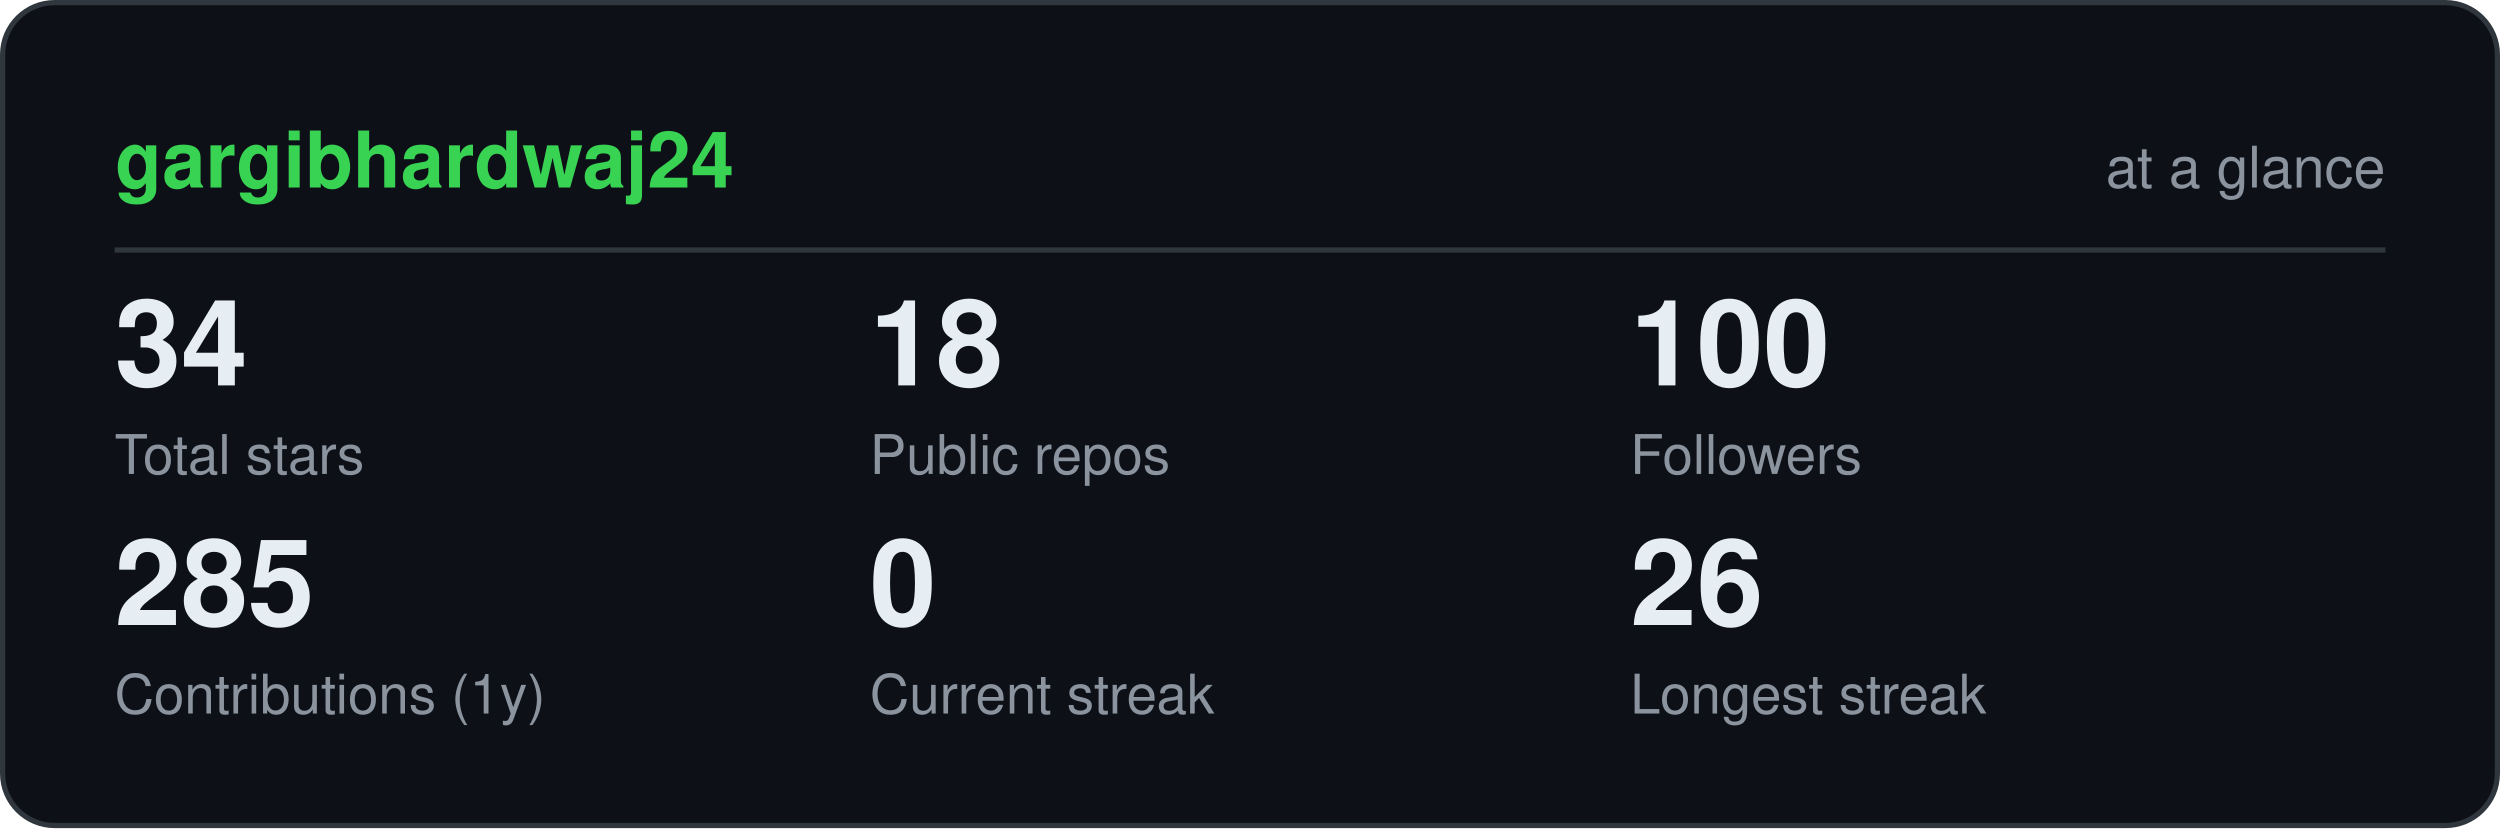
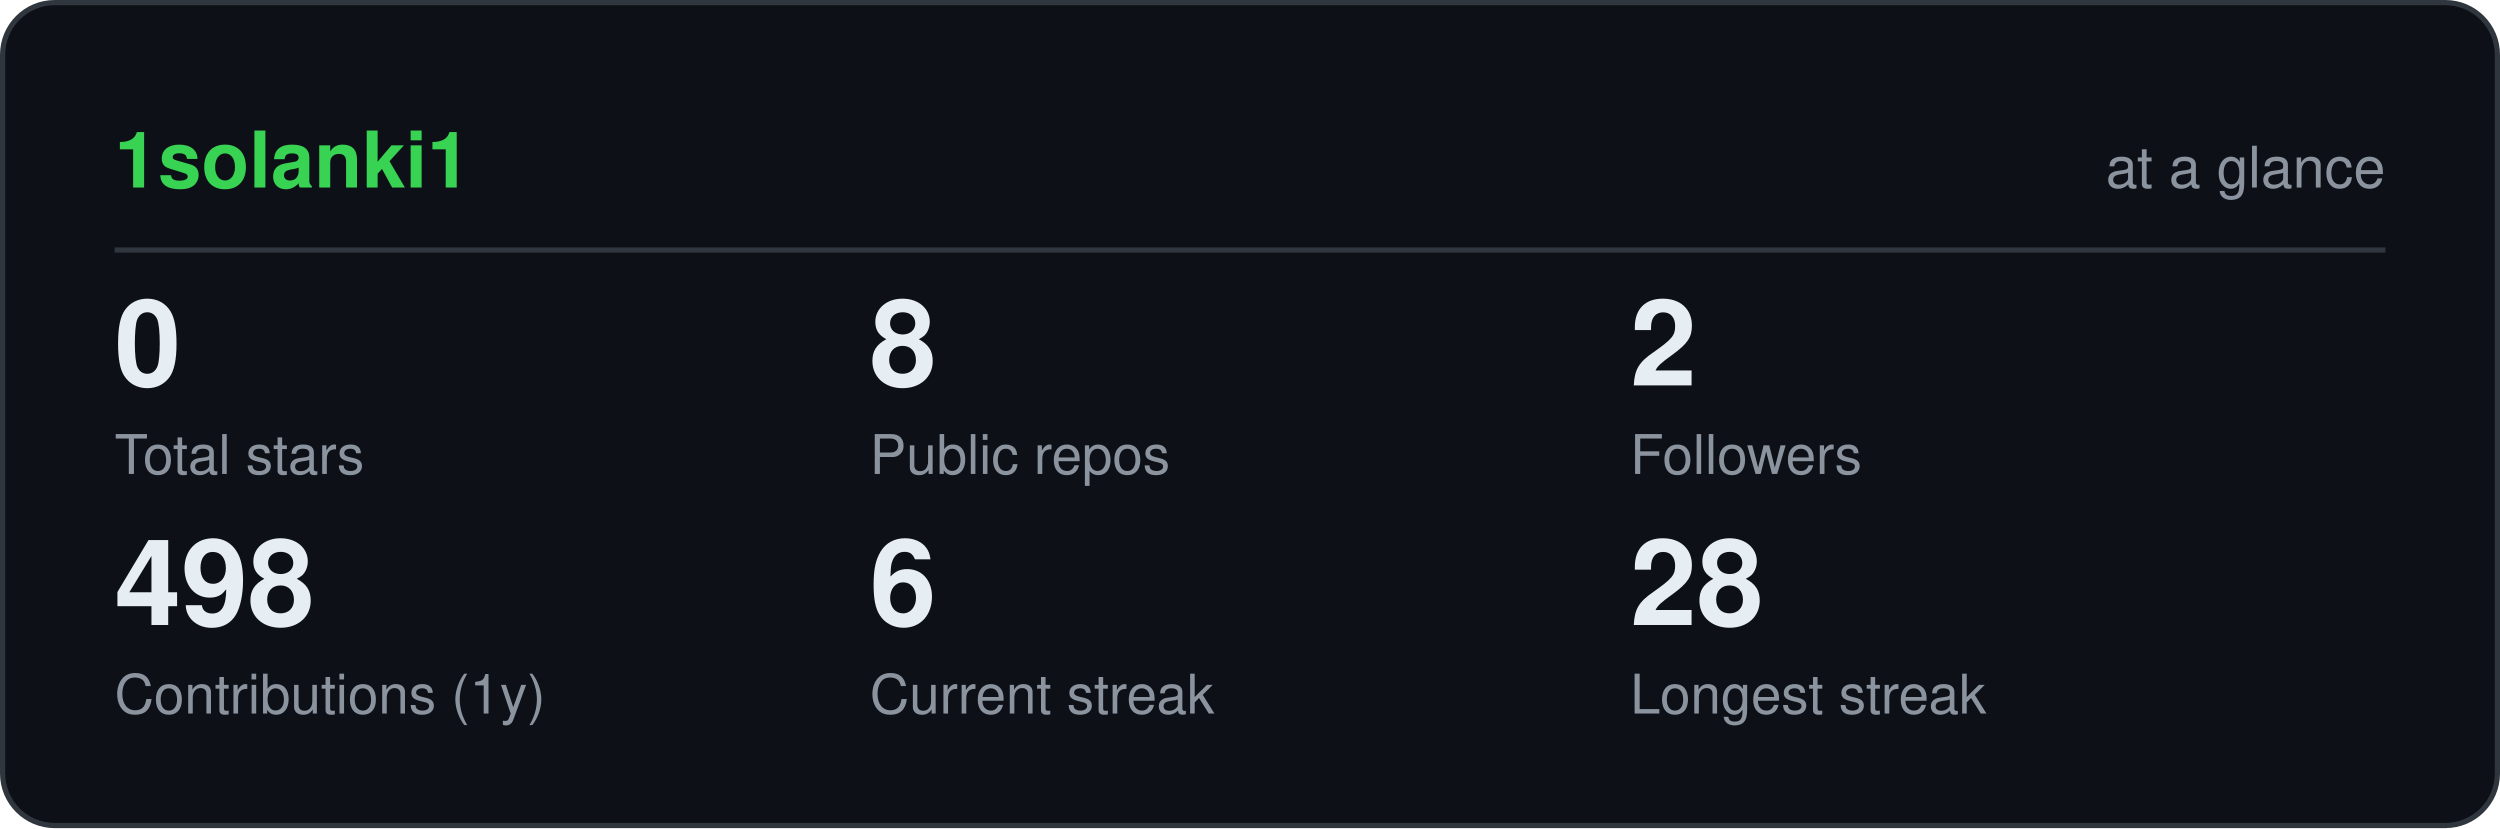
- <svg xmlns="http://www.w3.org/2000/svg" viewBox="0 0 480 159" width="480" height="159" role="img" aria-label="gargibhardwaj24 GitHub statistics" font-family="ui-sans-serif,-apple-system,Segoe UI,Helvetica,Arial,sans-serif">
+ <svg xmlns="http://www.w3.org/2000/svg" viewBox="0 0 480 159" width="480" height="159" role="img" aria-label="1solanki1 GitHub statistics" font-family="ui-sans-serif,-apple-system,Segoe UI,Helvetica,Arial,sans-serif">
  <rect x="0.5" y="0.5" width="479" height="158" rx="10" fill="#0d1117" stroke="#30363d" />
-   <text x="22" y="36" font-size="15" font-weight="700" fill="#39d353">gargibhardwaj24</text>
+   <text x="22" y="36" font-size="15" font-weight="700" fill="#39d353">1solanki1</text>
  <text x="458" y="36" font-size="11" text-anchor="end" fill="#8b949e">at a glance</text>
  <line x1="22" y1="48" x2="458" y2="48" stroke="#30363d" />
-   <text x="22" y="74" font-size="23" font-weight="700" fill="#e6edf3">34</text>
+   <text x="22" y="74" font-size="23" font-weight="700" fill="#e6edf3">0</text>
  <text x="22" y="91" font-size="10.5" fill="#8b949e">Total stars</text>
-   <text x="167" y="74" font-size="23" font-weight="700" fill="#e6edf3">18</text>
+   <text x="167" y="74" font-size="23" font-weight="700" fill="#e6edf3">8</text>
  <text x="167" y="91" font-size="10.5" fill="#8b949e">Public repos</text>
-   <text x="313" y="74" font-size="23" font-weight="700" fill="#e6edf3">100</text>
+   <text x="313" y="74" font-size="23" font-weight="700" fill="#e6edf3">2</text>
  <text x="313" y="91" font-size="10.5" fill="#8b949e">Followers</text>
-   <text x="22" y="120" font-size="23" font-weight="700" fill="#e6edf3">285</text>
+   <text x="22" y="120" font-size="23" font-weight="700" fill="#e6edf3">498</text>
  <text x="22" y="137" font-size="10.5" fill="#8b949e">Contributions (1y)</text>
-   <text x="167" y="120" font-size="23" font-weight="700" fill="#e6edf3">0</text>
+   <text x="167" y="120" font-size="23" font-weight="700" fill="#e6edf3">6</text>
  <text x="167" y="137" font-size="10.5" fill="#8b949e">Current streak</text>
-   <text x="313" y="120" font-size="23" font-weight="700" fill="#e6edf3">26</text>
+   <text x="313" y="120" font-size="23" font-weight="700" fill="#e6edf3">28</text>
  <text x="313" y="137" font-size="10.5" fill="#8b949e">Longest streak</text>
</svg>
